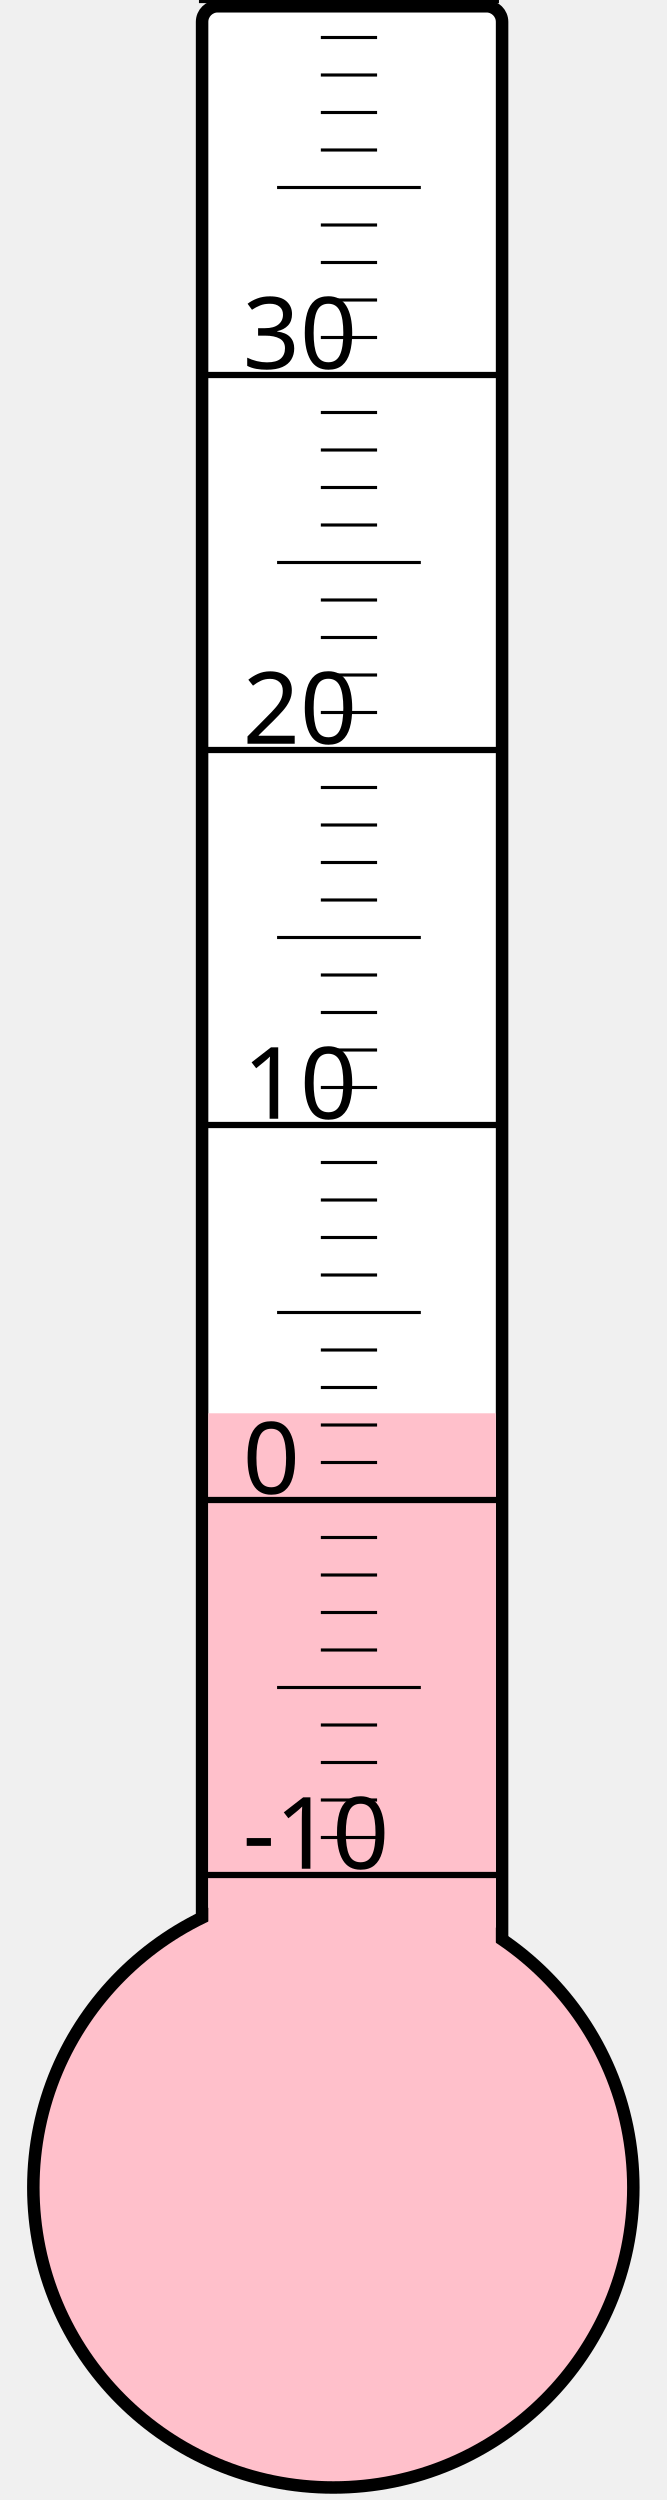
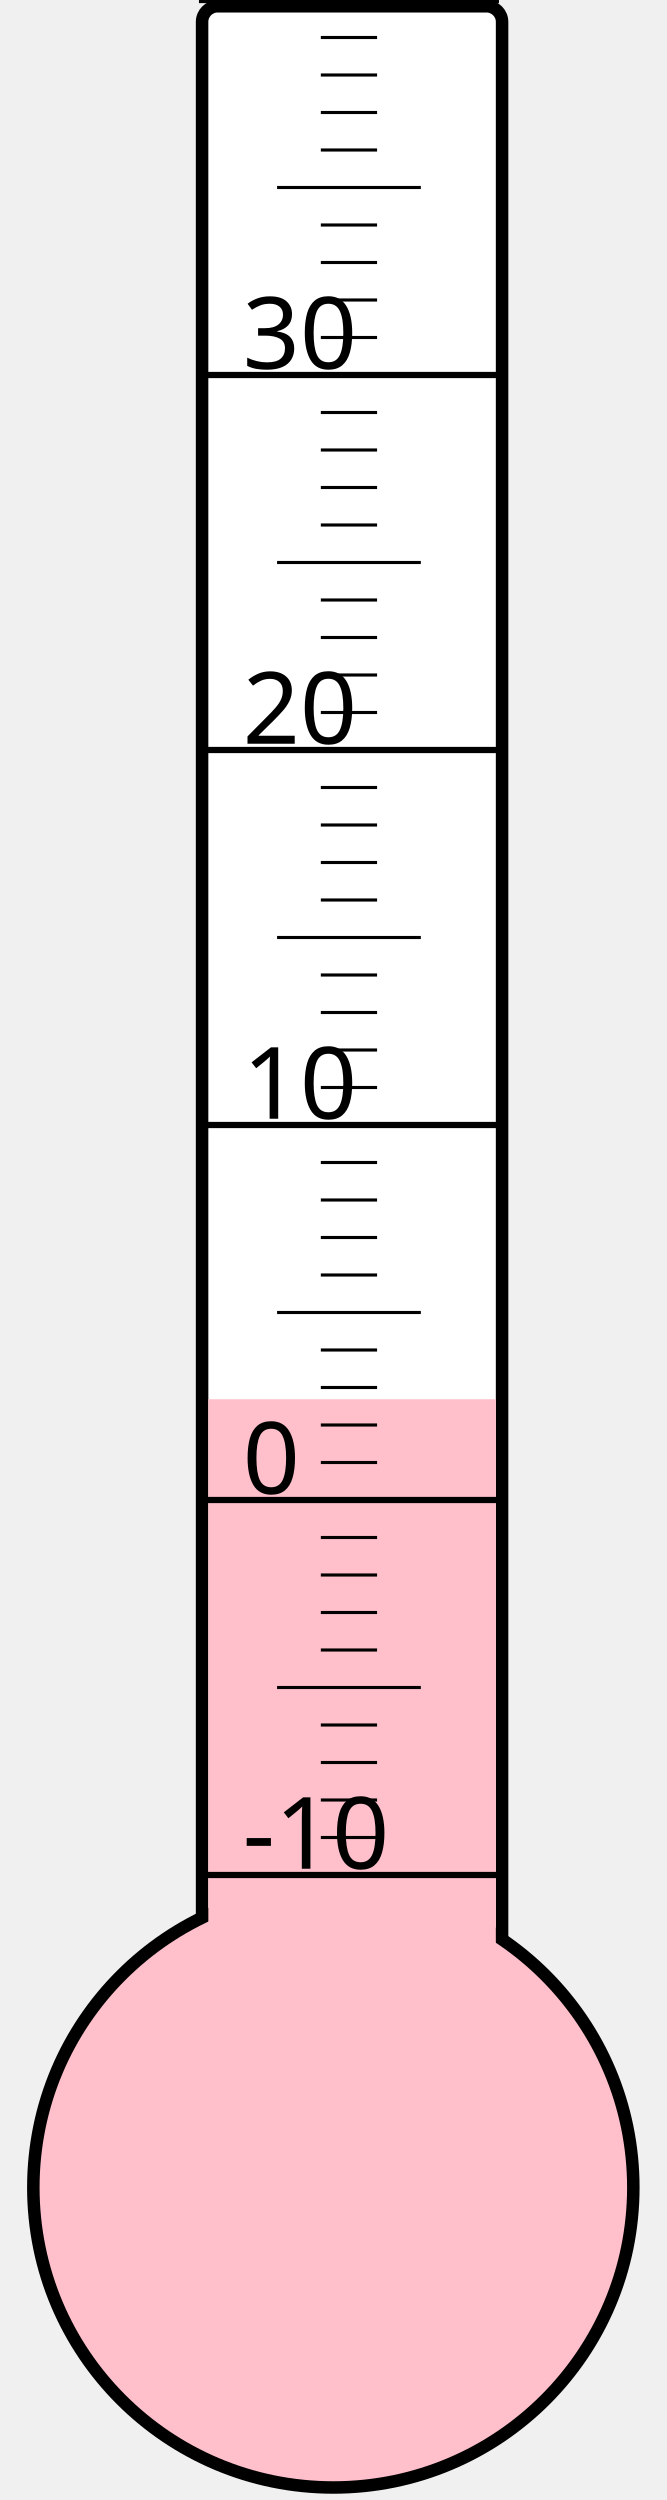
<svg xmlns="http://www.w3.org/2000/svg" width="40px" height="150px" viewBox="0 0 200 800">
  <rect width="200" height="800" x="0" y="0" style="fill: #ffffeb; fill-opacity: 0;" />
  <rect width="96" height="680" x="58" y="2" rx="5" ry="5" style="fill: white; fill-opacity: 1; stroke: black; stroke-width: 4;" />
  <circle cx="100" cy="700" r="96" style="fill: pink; stroke: black; stroke-width: 4;" />
-   <rect width="92" height="247.75" x="60" y="452.25" style="fill: pink; fill-opacity: 1; stroke-width: 0;" />
+   <rect width="92" height="252.25" x="60" y="447.75" style="fill: pink; fill-opacity: 1; stroke-width: 0;" />
  <text x="71" y="598" style="font-family: sans-serif; font-size: 24pt;">-10</text>
  <text x="71" y="478" style="font-family: sans-serif; font-size: 24pt;">0</text>
  <text x="71" y="358" style="font-family: sans-serif; font-size: 24pt;">10</text>
  <text x="71" y="238" style="font-family: sans-serif; font-size: 24pt;">20</text>
  <text x="71" y="118" style="font-family: sans-serif; font-size: 24pt;">30</text>
  <g style="stroke: black;">
    <line x1="57" y1="600" x2="153" y2="600" style="stroke-width: 2;" />
    <line x1="96" y1="588" x2="114" y2="588" style="stroke-width: 1;" />
    <line x1="96" y1="576" x2="114" y2="576" style="stroke-width: 1;" />
    <line x1="96" y1="564" x2="114" y2="564" style="stroke-width: 1;" />
    <line x1="96" y1="552" x2="114" y2="552" style="stroke-width: 1;" />
    <line x1="82" y1="540" x2="128" y2="540" style="stroke-width: 1;" />
    <line x1="96" y1="528" x2="114" y2="528" style="stroke-width: 1;" />
    <line x1="96" y1="516" x2="114" y2="516" style="stroke-width: 1;" />
    <line x1="96" y1="504" x2="114" y2="504" style="stroke-width: 1;" />
    <line x1="96" y1="492" x2="114" y2="492" style="stroke-width: 1;" />
    <line x1="57" y1="480" x2="153" y2="480" style="stroke-width: 2;" />
    <line x1="96" y1="468" x2="114" y2="468" style="stroke-width: 1;" />
    <line x1="96" y1="456" x2="114" y2="456" style="stroke-width: 1;" />
    <line x1="96" y1="444" x2="114" y2="444" style="stroke-width: 1;" />
    <line x1="96" y1="432" x2="114" y2="432" style="stroke-width: 1;" />
    <line x1="82" y1="420" x2="128" y2="420" style="stroke-width: 1;" />
    <line x1="96" y1="408" x2="114" y2="408" style="stroke-width: 1;" />
    <line x1="96" y1="396" x2="114" y2="396" style="stroke-width: 1;" />
    <line x1="96" y1="384" x2="114" y2="384" style="stroke-width: 1;" />
    <line x1="96" y1="372" x2="114" y2="372" style="stroke-width: 1;" />
    <line x1="57" y1="360" x2="153" y2="360" style="stroke-width: 2;" />
    <line x1="96" y1="348" x2="114" y2="348" style="stroke-width: 1;" />
    <line x1="96" y1="336" x2="114" y2="336" style="stroke-width: 1;" />
    <line x1="96" y1="324" x2="114" y2="324" style="stroke-width: 1;" />
    <line x1="96" y1="312" x2="114" y2="312" style="stroke-width: 1;" />
    <line x1="82" y1="300" x2="128" y2="300" style="stroke-width: 1;" />
    <line x1="96" y1="288" x2="114" y2="288" style="stroke-width: 1;" />
    <line x1="96" y1="276" x2="114" y2="276" style="stroke-width: 1;" />
    <line x1="96" y1="264" x2="114" y2="264" style="stroke-width: 1;" />
    <line x1="96" y1="252" x2="114" y2="252" style="stroke-width: 1;" />
    <line x1="57" y1="240" x2="153" y2="240" style="stroke-width: 2;" />
    <line x1="96" y1="228" x2="114" y2="228" style="stroke-width: 1;" />
    <line x1="96" y1="216" x2="114" y2="216" style="stroke-width: 1;" />
    <line x1="96" y1="204" x2="114" y2="204" style="stroke-width: 1;" />
    <line x1="96" y1="192" x2="114" y2="192" style="stroke-width: 1;" />
    <line x1="82" y1="180" x2="128" y2="180" style="stroke-width: 1;" />
    <line x1="96" y1="168" x2="114" y2="168" style="stroke-width: 1;" />
    <line x1="96" y1="156" x2="114" y2="156" style="stroke-width: 1;" />
    <line x1="96" y1="144" x2="114" y2="144" style="stroke-width: 1;" />
    <line x1="96" y1="132" x2="114" y2="132" style="stroke-width: 1;" />
    <line x1="57" y1="120" x2="153" y2="120" style="stroke-width: 2;" />
    <line x1="96" y1="108" x2="114" y2="108" style="stroke-width: 1;" />
    <line x1="96" y1="96" x2="114" y2="96" style="stroke-width: 1;" />
    <line x1="96" y1="84" x2="114" y2="84" style="stroke-width: 1;" />
    <line x1="96" y1="72" x2="114" y2="72" style="stroke-width: 1;" />
    <line x1="82" y1="60" x2="128" y2="60" style="stroke-width: 1;" />
    <line x1="96" y1="48" x2="114" y2="48" style="stroke-width: 1;" />
    <line x1="96" y1="36" x2="114" y2="36" style="stroke-width: 1;" />
    <line x1="96" y1="24" x2="114" y2="24" style="stroke-width: 1;" />
    <line x1="96" y1="12" x2="114" y2="12" style="stroke-width: 1;" />
    <line x1="57" y1="0" x2="153" y2="0" style="stroke-width: 2;" />
  </g>
</svg>
